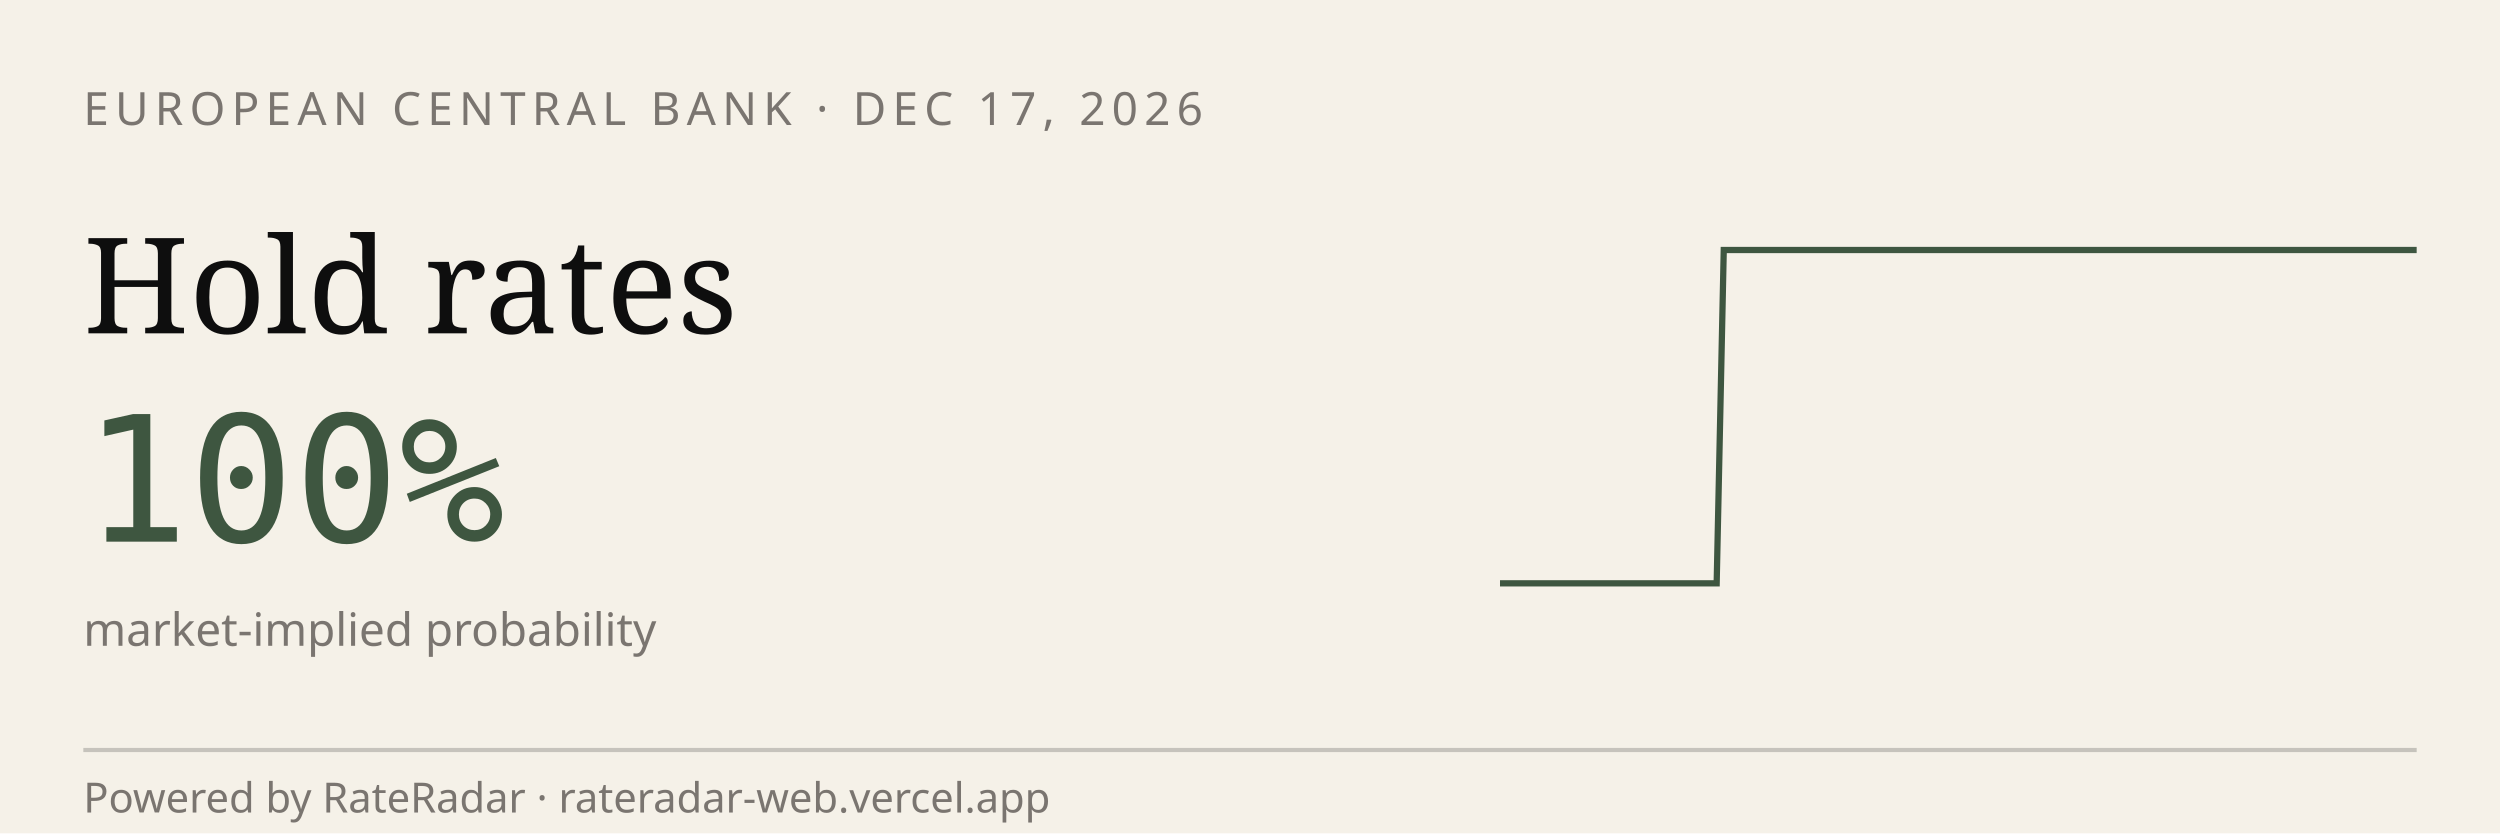
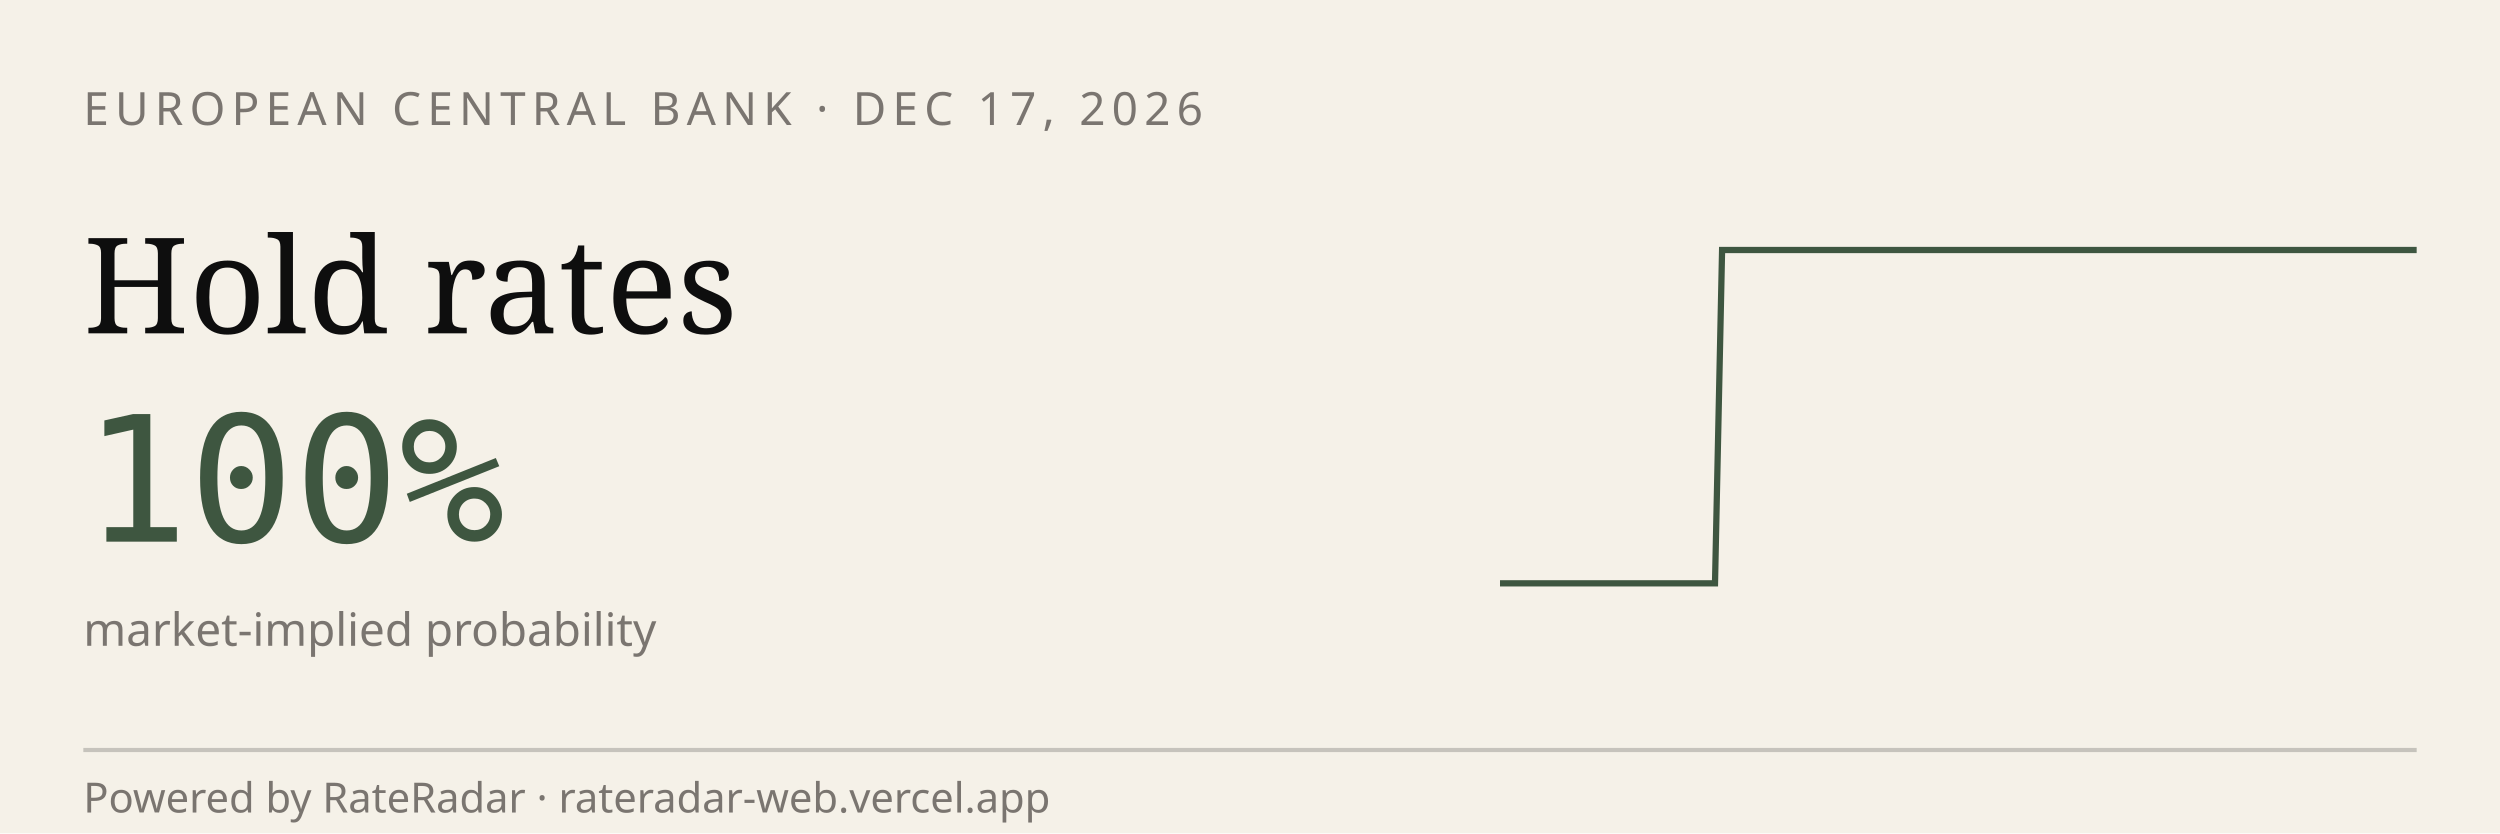
<svg xmlns="http://www.w3.org/2000/svg" viewBox="0 0 600 200" width="600" height="200" role="img" aria-label="RateRadar live odds for ECB 2026-12-17">
  <rect width="600" height="200" fill="#F5F1E8" />
  <text x="20" y="30" font-family="sans-serif" font-size="11" letter-spacing="1.5" fill="#7A7570">EUROPEAN CENTRAL BANK · DEC 17, 2026</text>
  <text x="20" y="80" font-family="Georgia, serif" font-size="32" fill="#0E0E0E">Hold rates</text>
  <text x="20" y="130" font-family="monospace" font-size="42" fill="#3E5640">100%</text>
  <text x="20" y="155" font-family="sans-serif" font-size="11" fill="#7A7570">market-implied probability</text>
-   <path d="M 360.0,140.0 L 361.7,140.0 L 363.5,140.0 L 365.2,140.0 L 366.9,140.0 L 368.7,140.0 L 370.4,140.0 L 372.1,140.0 L 373.9,140.0 L 375.6,140.0 L 377.3,140.0 L 379.1,140.0 L 380.8,140.0 L 382.5,140.0 L 384.3,140.0 L 386.0,140.0 L 387.7,140.0 L 389.4,140.0 L 391.2,140.0 L 392.9,140.0 L 394.6,140.0 L 396.4,140.0 L 398.1,140.0 L 399.8,140.0 L 401.6,140.0 L 403.3,140.0 L 405.0,140.0 L 406.8,140.0 L 408.5,140.0 L 410.2,140.0 L 412.0,140.0 L 413.7,60.0 L 415.4,60.0 L 417.2,60.0 L 418.9,60.0 L 420.6,60.0 L 422.4,60.0 L 424.1,60.0 L 425.8,60.0 L 427.6,60.0 L 429.3,60.0 L 431.0,60.0 L 432.8,60.0 L 434.5,60.0 L 436.2,60.0 L 438.0,60.0 L 439.7,60.0 L 441.4,60.0 L 443.1,60.0 L 444.9,60.0 L 446.6,60.0 L 448.3,60.0 L 450.1,60.0 L 451.8,60.0 L 453.5,60.0 L 455.3,60.0 L 457.0,60.0 L 458.7,60.0 L 460.5,60.0 L 462.2,60.0 L 463.9,60.0 L 465.7,60.0 L 467.4,60.0 L 469.1,60.0 L 470.9,60.0 L 472.6,60.0 L 474.3,60.0 L 476.1,60.0 L 477.8,60.0 L 479.5,60.0 L 481.3,60.0 L 483.0,60.0 L 484.7,60.0 L 486.5,60.0 L 488.2,60.0 L 489.9,60.0 L 491.7,60.0 L 493.4,60.0 L 495.1,60.0 L 496.9,60.0 L 498.6,60.0 L 500.3,60.0 L 502.0,60.0 L 503.8,60.0 L 505.5,60.0 L 507.2,60.0 L 509.0,60.0 L 510.7,60.0 L 512.4,60.0 L 514.2,60.0 L 515.9,60.0 L 517.6,60.0 L 519.4,60.0 L 521.1,60.0 L 522.8,60.0 L 524.6,60.0 L 526.3,60.0 L 528.0,60.0 L 529.8,60.0 L 531.5,60.0 L 533.2,60.0 L 535.0,60.0 L 536.7,60.0 L 538.4,60.0 L 540.2,60.0 L 541.9,60.0 L 543.6,60.0 L 545.4,60.0 L 547.1,60.0 L 548.8,60.0 L 550.6,60.0 L 552.3,60.0 L 554.0,60.0 L 555.7,60.0 L 557.5,60.0 L 559.2,60.0 L 560.9,60.0 L 562.7,60.0 L 564.4,60.0 L 566.1,60.0 L 567.9,60.0 L 569.6,60.0 L 571.3,60.0 L 573.1,60.0 L 574.8,60.0 L 576.5,60.0 L 578.3,60.0 L 580.0,60.0" stroke="#3E5640" stroke-width="1.5" fill="none" />
+   <path d="M 360.0,140.0 L 361.7,140.0 L 363.4,140.0 L 365.2,140.0 L 366.9,140.0 L 368.6,140.0 L 370.3,140.0 L 372.0,140.0 L 373.8,140.0 L 375.5,140.0 L 377.2,140.0 L 378.9,140.0 L 380.6,140.0 L 382.3,140.0 L 384.1,140.0 L 385.8,140.0 L 387.5,140.0 L 389.2,140.0 L 390.9,140.0 L 392.7,140.0 L 394.4,140.0 L 396.1,140.0 L 397.8,140.0 L 399.5,140.0 L 401.2,140.0 L 403.0,140.0 L 404.7,140.0 L 406.4,140.0 L 408.1,140.0 L 409.8,140.0 L 411.6,140.0 L 413.3,60.0 L 415.0,60.0 L 416.7,60.0 L 418.4,60.0 L 420.2,60.0 L 421.9,60.0 L 423.6,60.0 L 425.3,60.0 L 427.0,60.0 L 428.8,60.0 L 430.5,60.0 L 432.2,60.0 L 433.9,60.0 L 435.6,60.0 L 437.3,60.0 L 439.1,60.0 L 440.8,60.0 L 442.5,60.0 L 444.2,60.0 L 445.9,60.0 L 447.7,60.0 L 449.4,60.0 L 451.1,60.0 L 452.8,60.0 L 454.5,60.0 L 456.2,60.0 L 458.0,60.0 L 459.7,60.0 L 461.4,60.0 L 463.1,60.0 L 464.8,60.0 L 466.6,60.0 L 468.3,60.0 L 470.0,60.0 L 471.7,60.0 L 473.4,60.0 L 475.2,60.0 L 476.9,60.0 L 478.6,60.0 L 480.3,60.0 L 482.0,60.0 L 483.8,60.0 L 485.5,60.0 L 487.2,60.0 L 488.9,60.0 L 490.6,60.0 L 492.3,60.0 L 494.1,60.0 L 495.8,60.0 L 497.5,60.0 L 499.2,60.0 L 500.9,60.0 L 502.7,60.0 L 504.4,60.0 L 506.1,60.0 L 507.8,60.0 L 509.5,60.0 L 511.2,60.0 L 513.0,60.0 L 514.7,60.0 L 516.4,60.0 L 518.1,60.0 L 519.8,60.0 L 521.6,60.0 L 523.3,60.0 L 525.0,60.0 L 526.7,60.0 L 528.4,60.0 L 530.2,60.0 L 531.9,60.0 L 533.6,60.0 L 535.3,60.0 L 537.0,60.0 L 538.8,60.0 L 540.5,60.0 L 542.2,60.0 L 543.9,60.0 L 545.6,60.0 L 547.3,60.0 L 549.1,60.0 L 550.8,60.0 L 552.5,60.0 L 554.2,60.0 L 555.9,60.0 L 557.7,60.0 L 559.4,60.0 L 561.1,60.0 L 562.8,60.0 L 564.5,60.0 L 566.2,60.0 L 568.0,60.0 L 569.7,60.0 L 571.4,60.0 L 573.1,60.0 L 574.8,60.0 L 576.6,60.0 L 578.3,60.0 L 580.0,60.0" stroke="#3E5640" stroke-width="1.5" fill="none" />
  <line x1="20" y1="180" x2="580" y2="180" stroke="#0E0E0E33" />
  <text x="20" y="195" font-family="sans-serif" font-size="10" fill="#7A7570">Powered by RateRadar · rateradar-web.vercel.app</text>
</svg>
